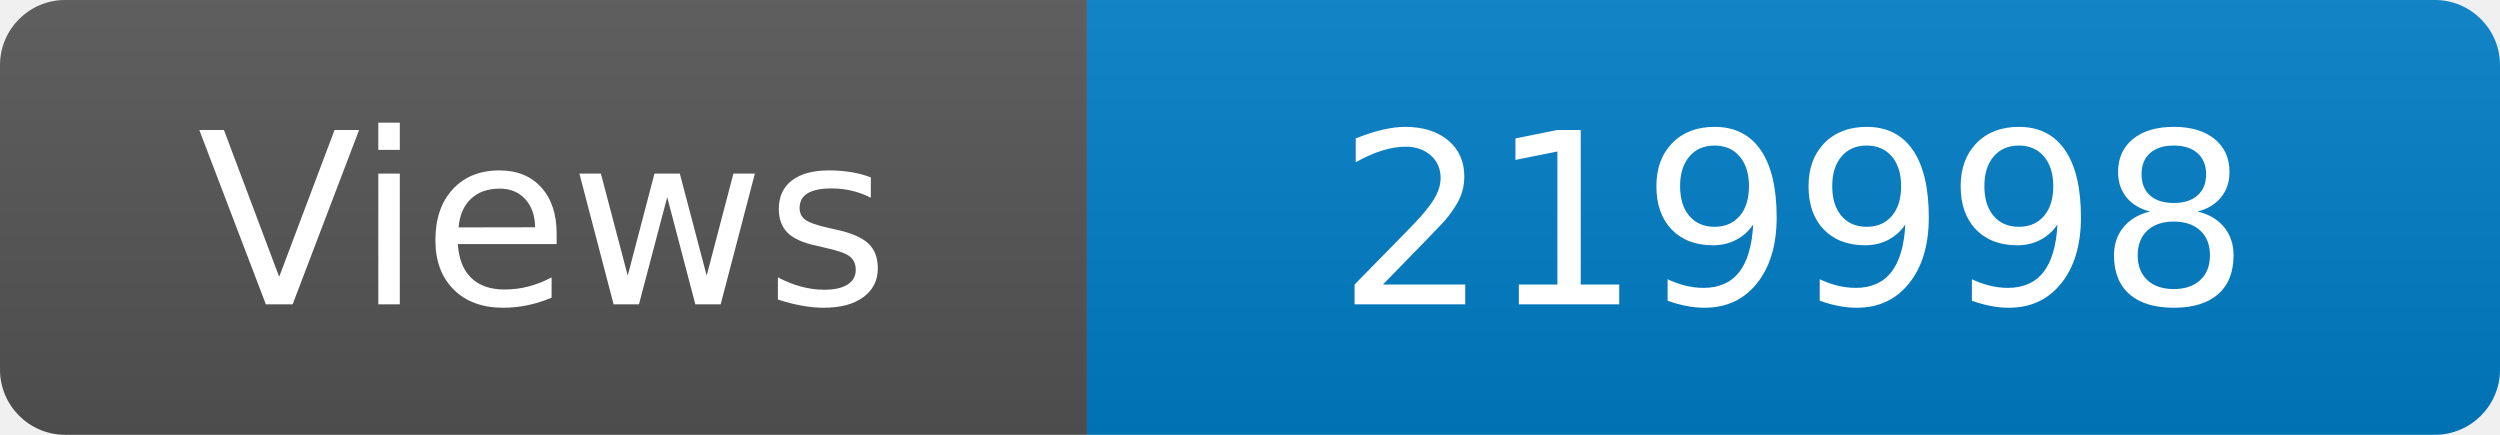
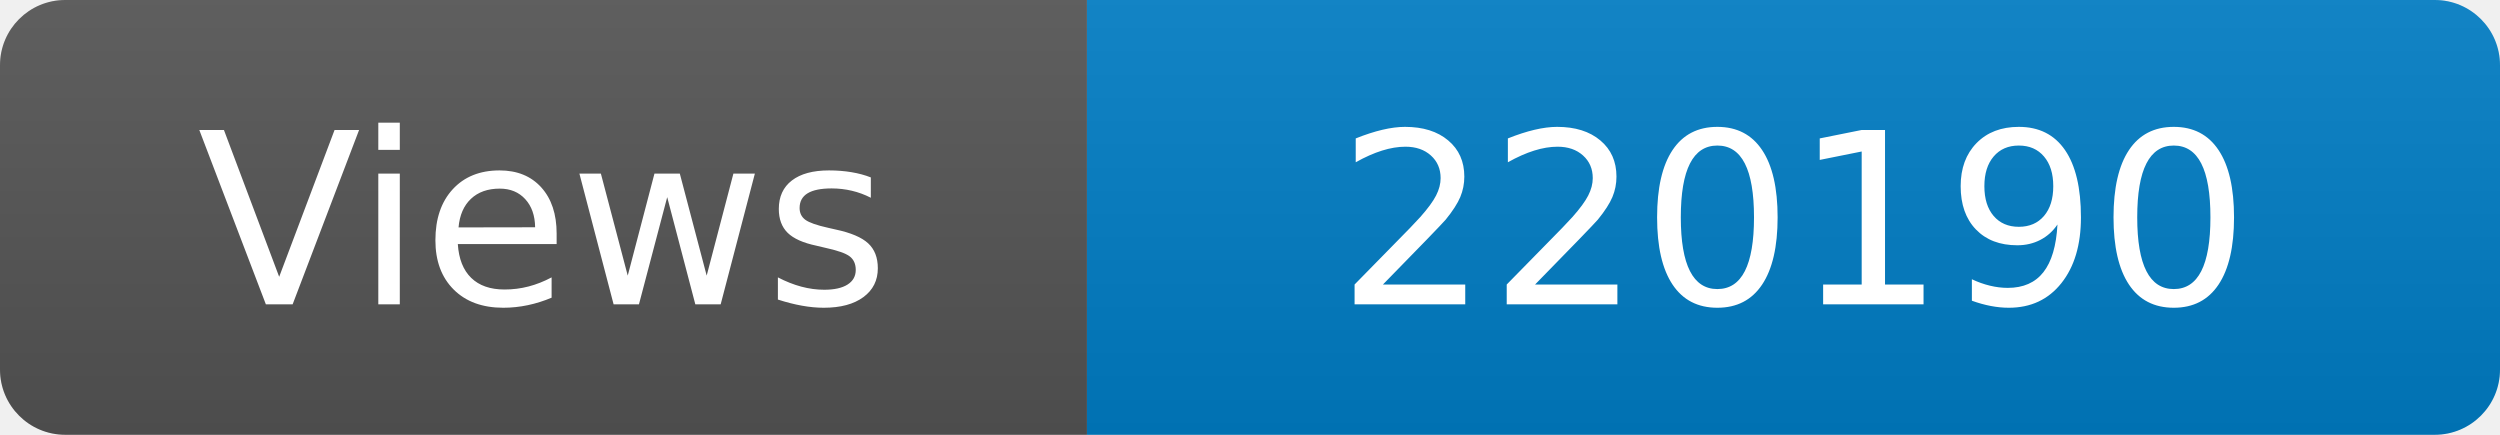
<svg xmlns="http://www.w3.org/2000/svg" width="115" height="20" role="img" aria-label="Maintained?: yes">
  <linearGradient id="s" x2="0" y2="100%">
    <stop offset="0" stop-color="#bbb" stop-opacity=".1" />
    <stop offset="1" stop-opacity=".1" />
  </linearGradient>
  <clipPath id="r">
    <rect width="115" height="20" rx="3" fill="#fff" />
  </clipPath>
  <g clip-path="url(#r)">
    <rect width="50" height="20" fill="#555" />
    <rect x="50" width="160" height="20" fill="#007ec6" />
    <rect width="115" height="20" fill="url(#s)" />
  </g>
  <g fill="#fff" text-anchor="middle" font-family="Verdana,Geneva,DejaVu Sans,sans-serif" font-size="110">
    <text x="250" y="140" transform="scale(.1)" fill="#fff">Views</text>
-     <text x="825" y="140" transform="scale(.1)" fill="#fff">219998</text>
+     <text x="825" y="140" transform="scale(.1)" fill="#fff">220190</text>
  </g>
</svg>
